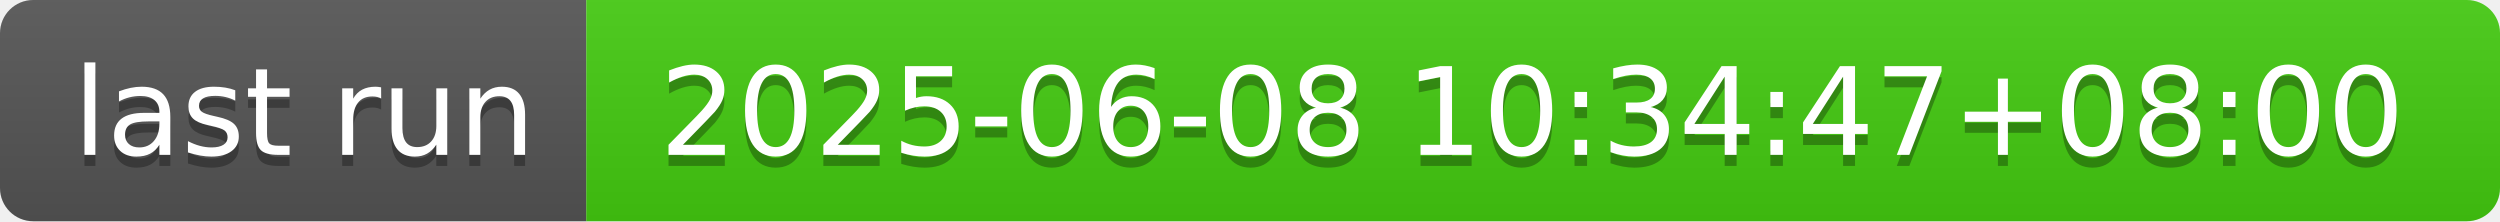
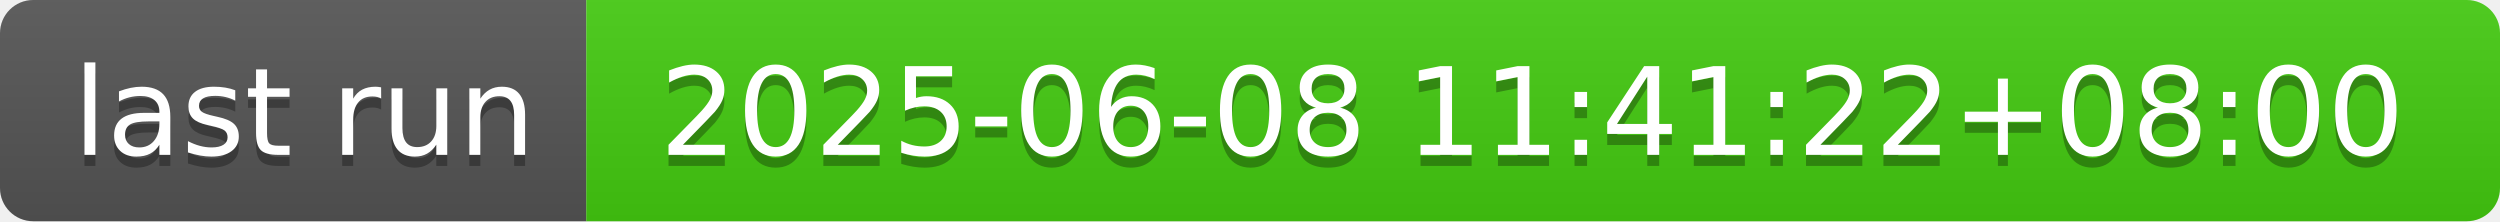
- <svg xmlns="http://www.w3.org/2000/svg" width="226" height="20" role="img" aria-label="last run: 2025-06-08 10:34:47+08:00">
+ <svg xmlns="http://www.w3.org/2000/svg" width="226" height="20" role="img" aria-label="last run: 2025-06-08 11:41:22+08:00">
  <linearGradient id="s" x2="0" y2="100%">
    <stop offset="0" stop-color="#bbb" stop-opacity=".1" />
    <stop offset="1" stop-opacity=".1" />
  </linearGradient>
  <clipPath id="r">
    <rect width="226" height="20" rx="3" fill="#fff" />
  </clipPath>
  <g clip-path="url(#r)">
    <rect width="53" height="20" fill="#555" />
    <rect x="53" width="173" height="20" fill="#4c1" />
    <rect width="226" height="20" fill="url(#s)" />
  </g>
  <g fill="#fff" text-anchor="middle" font-family="Verdana,Geneva,DejaVu Sans,sans-serif" text-rendering="geometricPrecision" font-size="110">
    <text aria-hidden="true" x="275" y="150" fill="#010101" fill-opacity=".3" transform="scale(.1)" textLength="430">last run</text>
    <text x="275" y="140" transform="scale(.1)" fill="#fff" textLength="430">last run</text>
-     <text aria-hidden="true" x="1385" y="150" fill="#010101" fill-opacity=".3" transform="scale(.1)" textLength="1630">2025-06-08 10:34:47+08:00</text>
-     <text x="1385" y="140" transform="scale(.1)" fill="#fff" textLength="1630">2025-06-08 10:34:47+08:00</text>
+     <text aria-hidden="true" x="1385" y="150" fill="#010101" fill-opacity=".3" transform="scale(.1)" textLength="1630">2025-06-08 11:41:22+08:00</text>
+     <text x="1385" y="140" transform="scale(.1)" fill="#fff" textLength="1630">2025-06-08 11:41:22+08:00</text>
  </g>
</svg>
